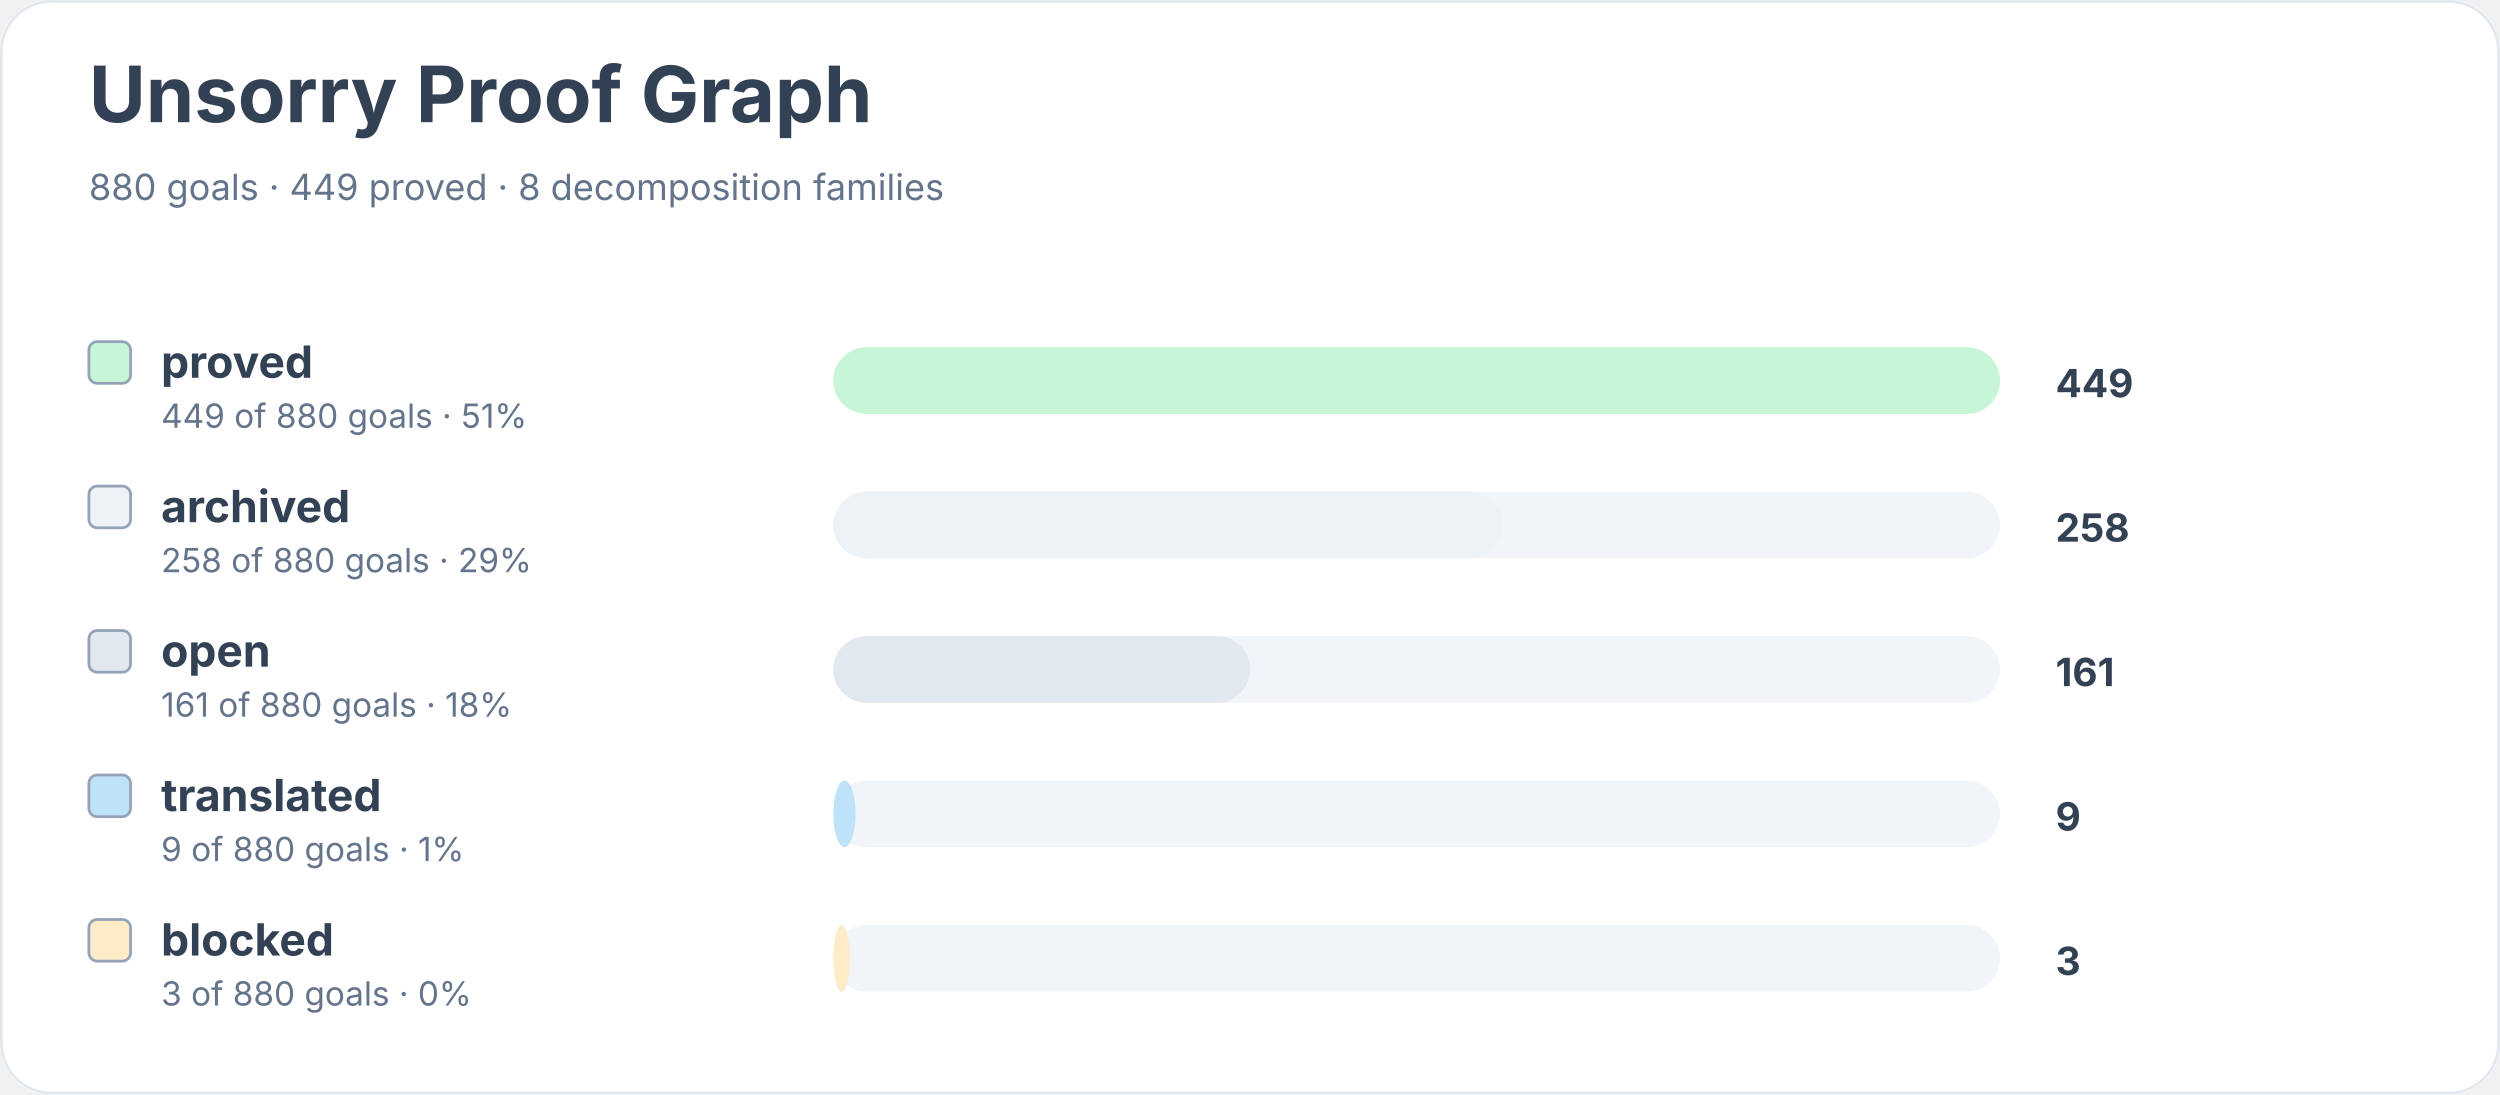
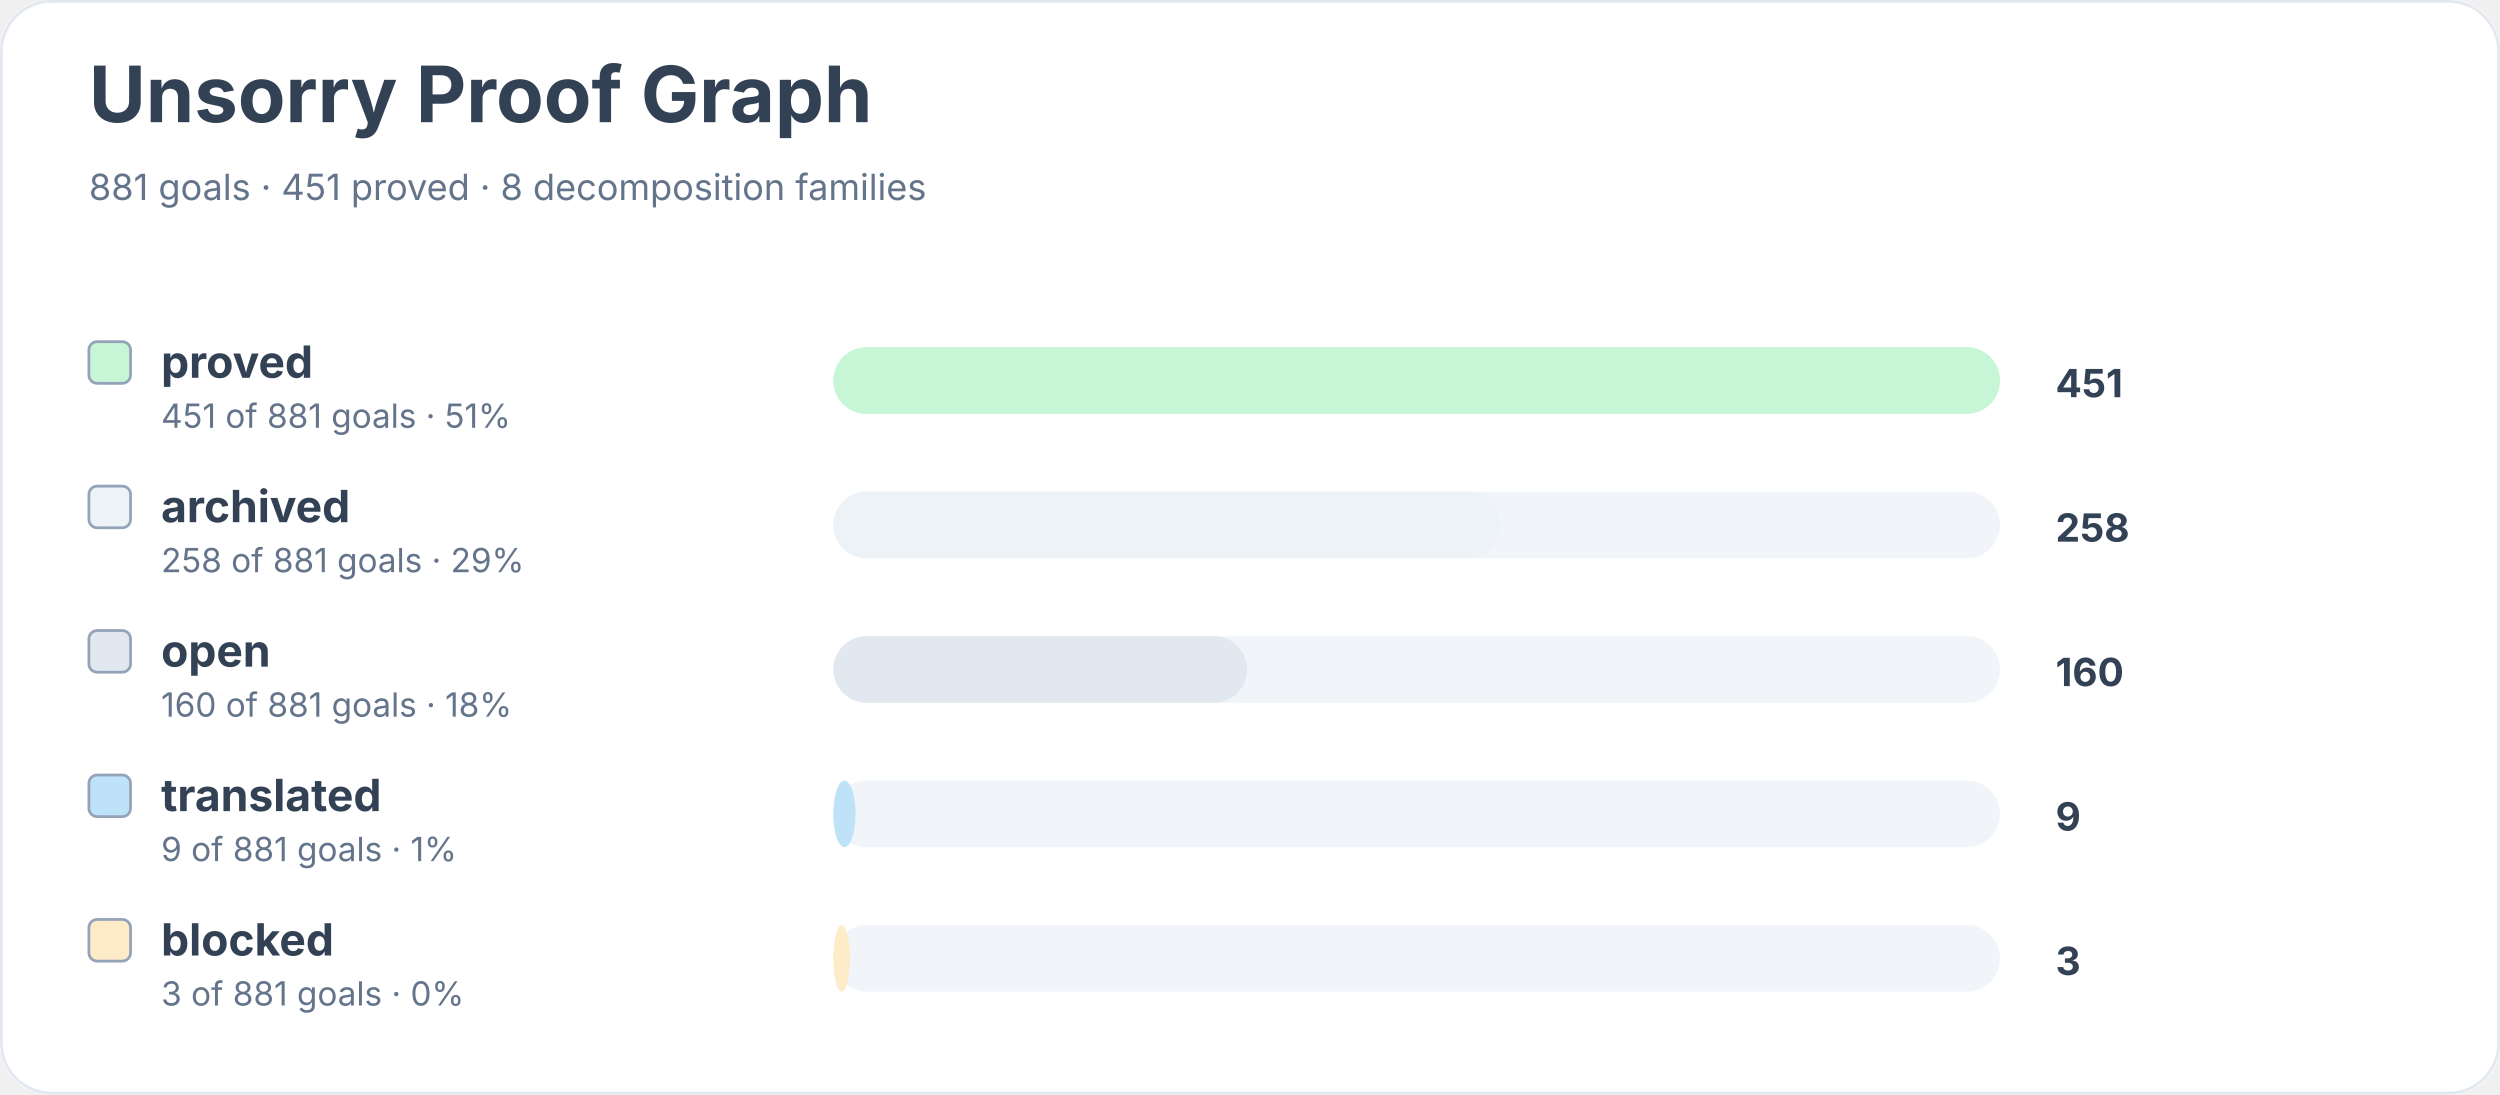
<svg xmlns="http://www.w3.org/2000/svg" width="900" height="394" viewBox="0 0 900 394" role="img" aria-labelledby="title desc">
  <rect width="900" height="100%" rx="18" fill="#ffffff" />
  <rect x="0.5" y="0.5" width="899" height="393" rx="18" fill="none" stroke="#e2e8f0" />
  <text x="32" y="44" font-family="Inter, system-ui, sans-serif" font-size="28" font-weight="700" fill="#334155">Unsorry Proof Graph</text>
-   <text x="32" y="72" font-family="Inter, system-ui, sans-serif" font-size="13" fill="#64748b">880 goals · 449 proved · 8 decomposition families</text>
+   <text x="32" y="72" font-family="Inter, system-ui, sans-serif" font-size="13" fill="#64748b">881 goals · 451 proved · 8 decomposition families</text>
  <rect x="32" y="123" width="15" height="15" rx="3" fill="#c6f6d5" stroke="#94a3b8" />
  <text x="58" y="136" font-family="Inter, system-ui, sans-serif" font-size="16" font-weight="650" fill="#334155">proved</text>
-   <text x="58" y="154" font-family="Inter, system-ui, sans-serif" font-size="12" fill="#64748b">449 of 880 goals · 51%</text>
+   <text x="58" y="154" font-family="Inter, system-ui, sans-serif" font-size="12" fill="#64748b">451 of 881 goals · 51%</text>
  <rect x="300" y="125" width="420" height="24" rx="12" fill="#f1f5f9" />
  <rect x="300" y="125" width="420" height="24" rx="12" fill="#c6f6d5" />
-   <text x="740" y="143" font-family="Inter, system-ui, sans-serif" font-size="14" font-weight="700" fill="#334155">449</text>
+   <text x="740" y="143" font-family="Inter, system-ui, sans-serif" font-size="14" font-weight="700" fill="#334155">451</text>
  <rect x="32" y="175" width="15" height="15" rx="3" fill="#edf2f7" stroke="#94a3b8" />
  <text x="58" y="188" font-family="Inter, system-ui, sans-serif" font-size="16" font-weight="650" fill="#334155">archived</text>
-   <text x="58" y="206" font-family="Inter, system-ui, sans-serif" font-size="12" fill="#64748b">258 of 880 goals · 29%</text>
+   <text x="58" y="206" font-family="Inter, system-ui, sans-serif" font-size="12" fill="#64748b">258 of 881 goals · 29%</text>
  <rect x="300" y="177" width="420" height="24" rx="12" fill="#f1f5f9" />
-   <rect x="300" y="177" width="241" height="24" rx="12" fill="#edf2f7" />
+   <rect x="300" y="177" width="240" height="24" rx="12" fill="#edf2f7" />
  <text x="740" y="195" font-family="Inter, system-ui, sans-serif" font-size="14" font-weight="700" fill="#334155">258</text>
  <rect x="32" y="227" width="15" height="15" rx="3" fill="#e2e8f0" stroke="#94a3b8" />
  <text x="58" y="240" font-family="Inter, system-ui, sans-serif" font-size="16" font-weight="650" fill="#334155">open</text>
-   <text x="58" y="258" font-family="Inter, system-ui, sans-serif" font-size="12" fill="#64748b">161 of 880 goals · 18%</text>
+   <text x="58" y="258" font-family="Inter, system-ui, sans-serif" font-size="12" fill="#64748b">160 of 881 goals · 18%</text>
  <rect x="300" y="229" width="420" height="24" rx="12" fill="#f1f5f9" />
-   <rect x="300" y="229" width="150" height="24" rx="12" fill="#e2e8f0" />
-   <text x="740" y="247" font-family="Inter, system-ui, sans-serif" font-size="14" font-weight="700" fill="#334155">161</text>
+   <rect x="300" y="229" width="149" height="24" rx="12" fill="#e2e8f0" />
+   <text x="740" y="247" font-family="Inter, system-ui, sans-serif" font-size="14" font-weight="700" fill="#334155">160</text>
  <rect x="32" y="279" width="15" height="15" rx="3" fill="#bee3f8" stroke="#94a3b8" />
  <text x="58" y="292" font-family="Inter, system-ui, sans-serif" font-size="16" font-weight="650" fill="#334155">translated</text>
-   <text x="58" y="310" font-family="Inter, system-ui, sans-serif" font-size="12" fill="#64748b">9 of 880 goals · 1%</text>
+   <text x="58" y="310" font-family="Inter, system-ui, sans-serif" font-size="12" fill="#64748b">9 of 881 goals · 1%</text>
  <rect x="300" y="281" width="420" height="24" rx="12" fill="#f1f5f9" />
  <rect x="300" y="281" width="8" height="24" rx="12" fill="#bee3f8" />
  <text x="740" y="299" font-family="Inter, system-ui, sans-serif" font-size="14" font-weight="700" fill="#334155">9</text>
  <rect x="32" y="331" width="15" height="15" rx="3" fill="#feebc8" stroke="#94a3b8" />
  <text x="58" y="344" font-family="Inter, system-ui, sans-serif" font-size="16" font-weight="650" fill="#334155">blocked</text>
-   <text x="58" y="362" font-family="Inter, system-ui, sans-serif" font-size="12" fill="#64748b">3 of 880 goals · 0%</text>
+   <text x="58" y="362" font-family="Inter, system-ui, sans-serif" font-size="12" fill="#64748b">3 of 881 goals · 0%</text>
  <rect x="300" y="333" width="420" height="24" rx="12" fill="#f1f5f9" />
  <rect x="300" y="333" width="6" height="24" rx="12" fill="#feebc8" />
  <text x="740" y="351" font-family="Inter, system-ui, sans-serif" font-size="14" font-weight="700" fill="#334155">3</text>
</svg>
